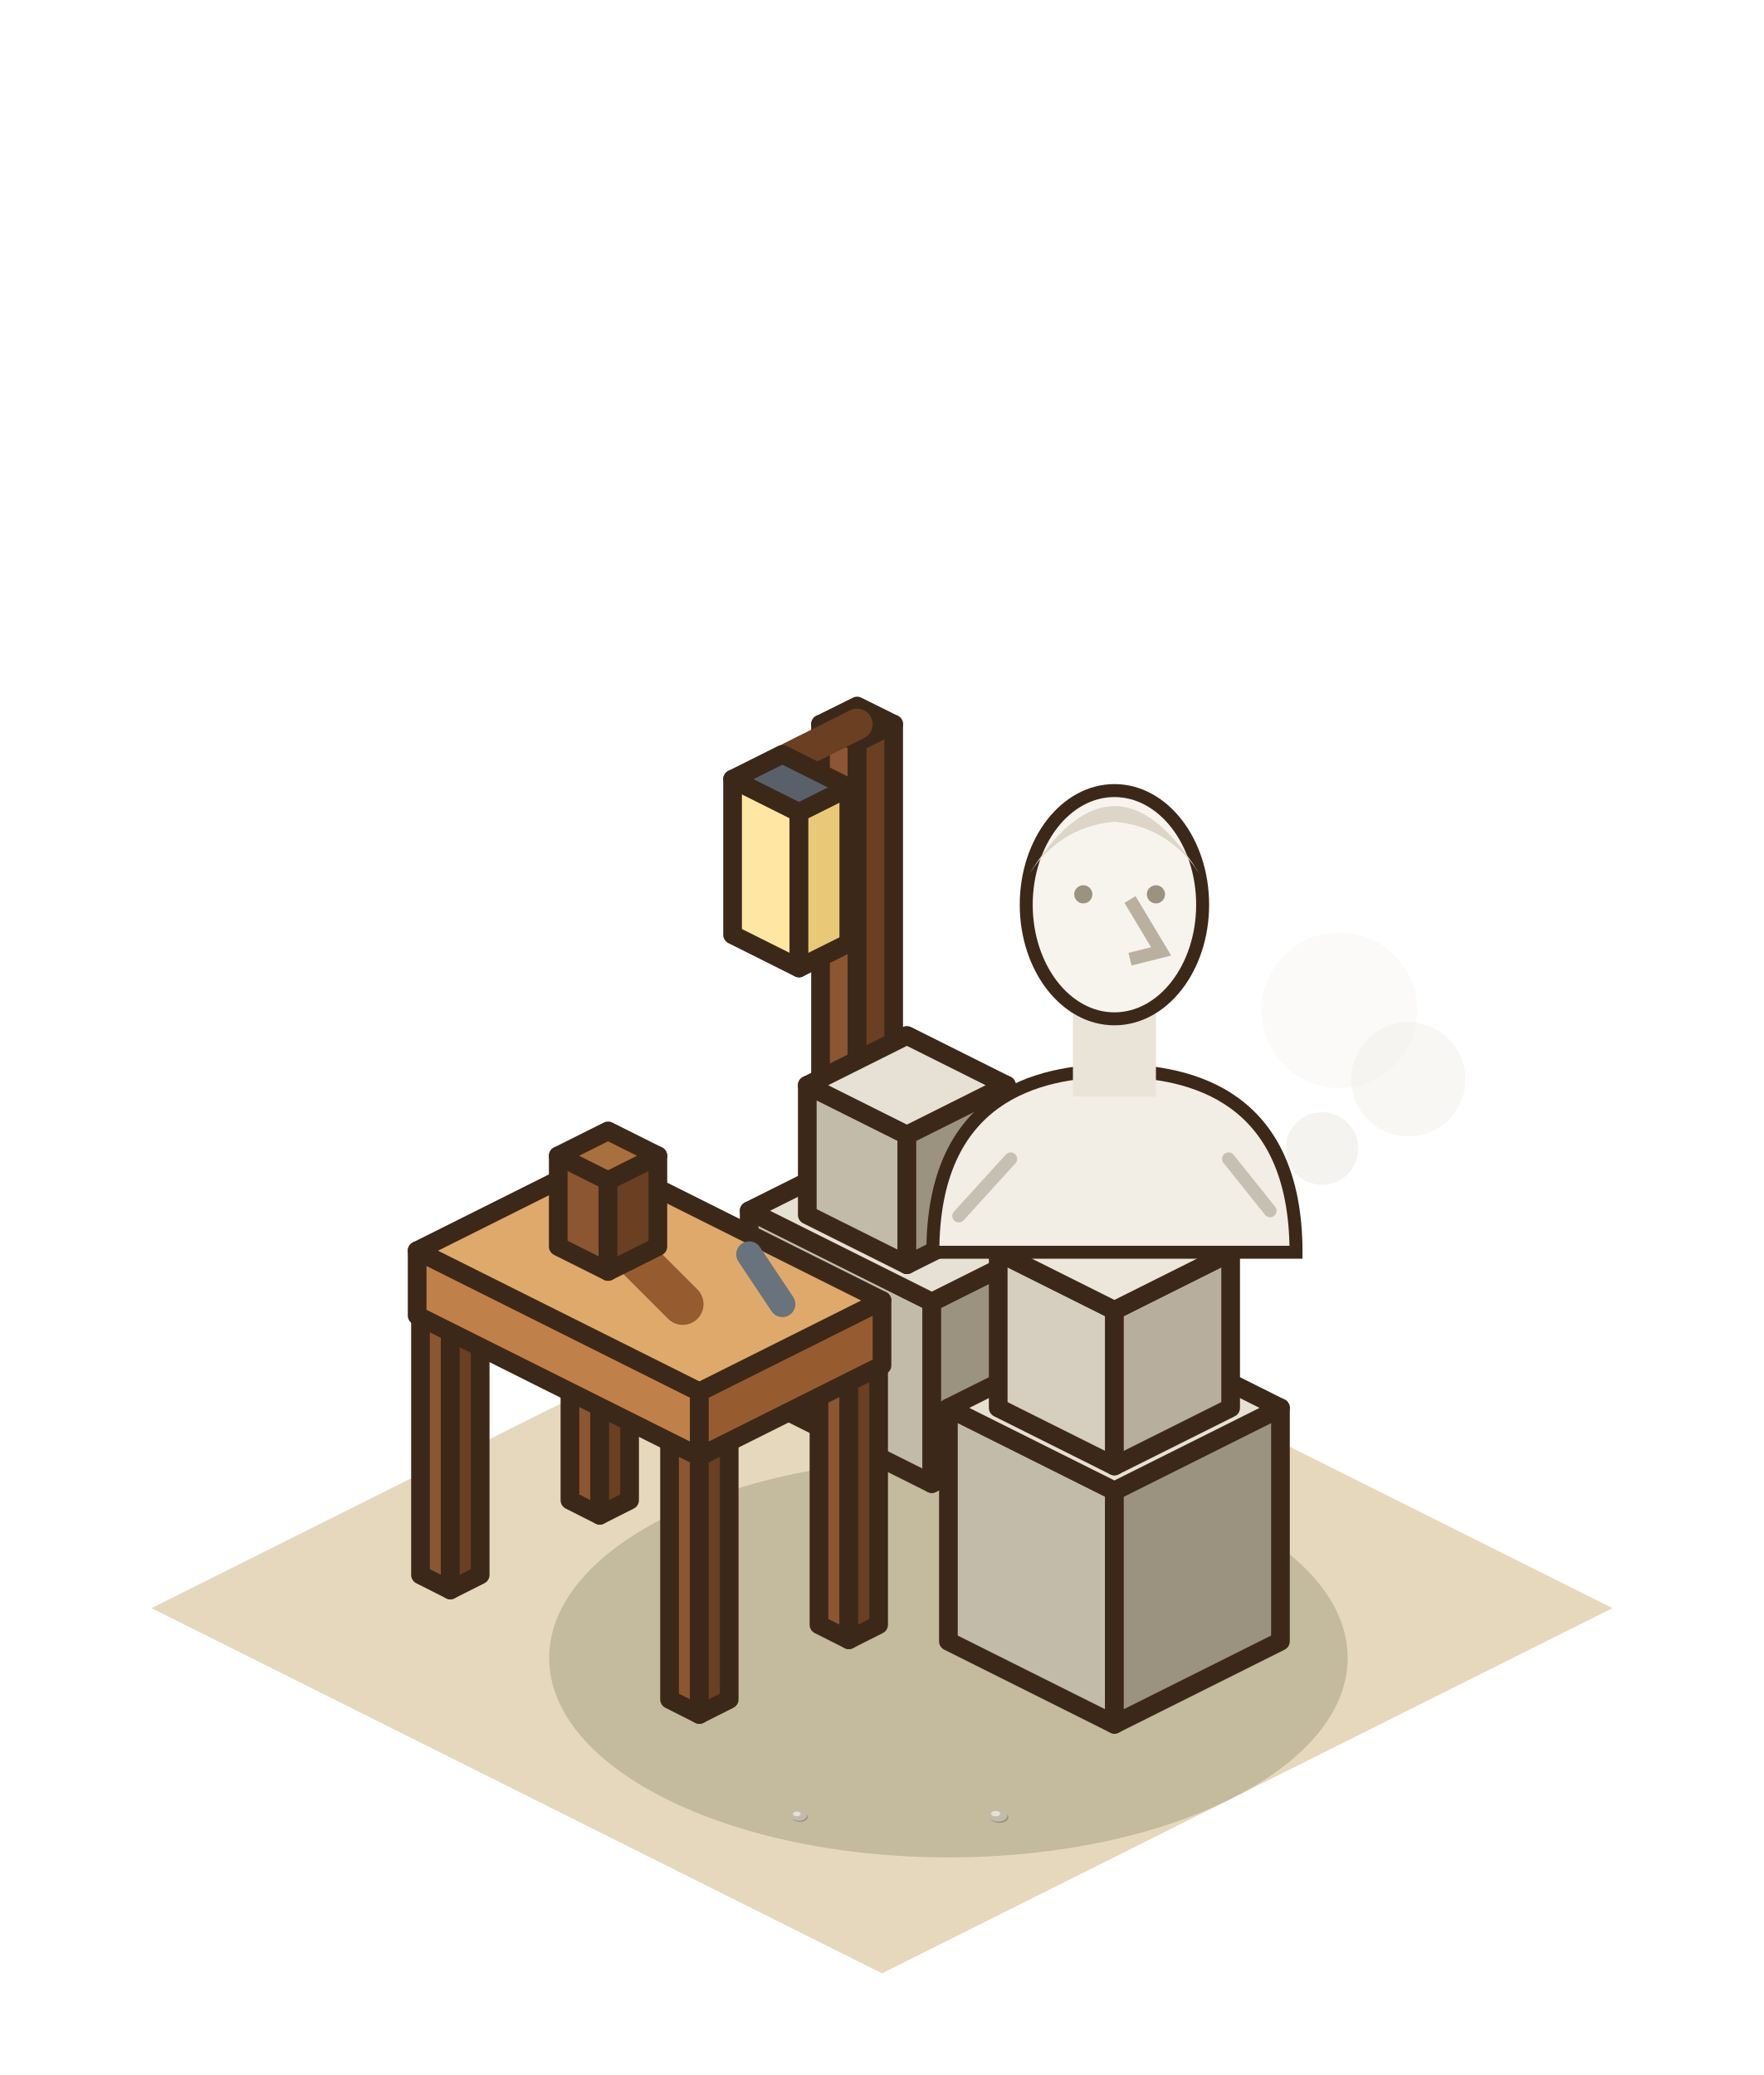
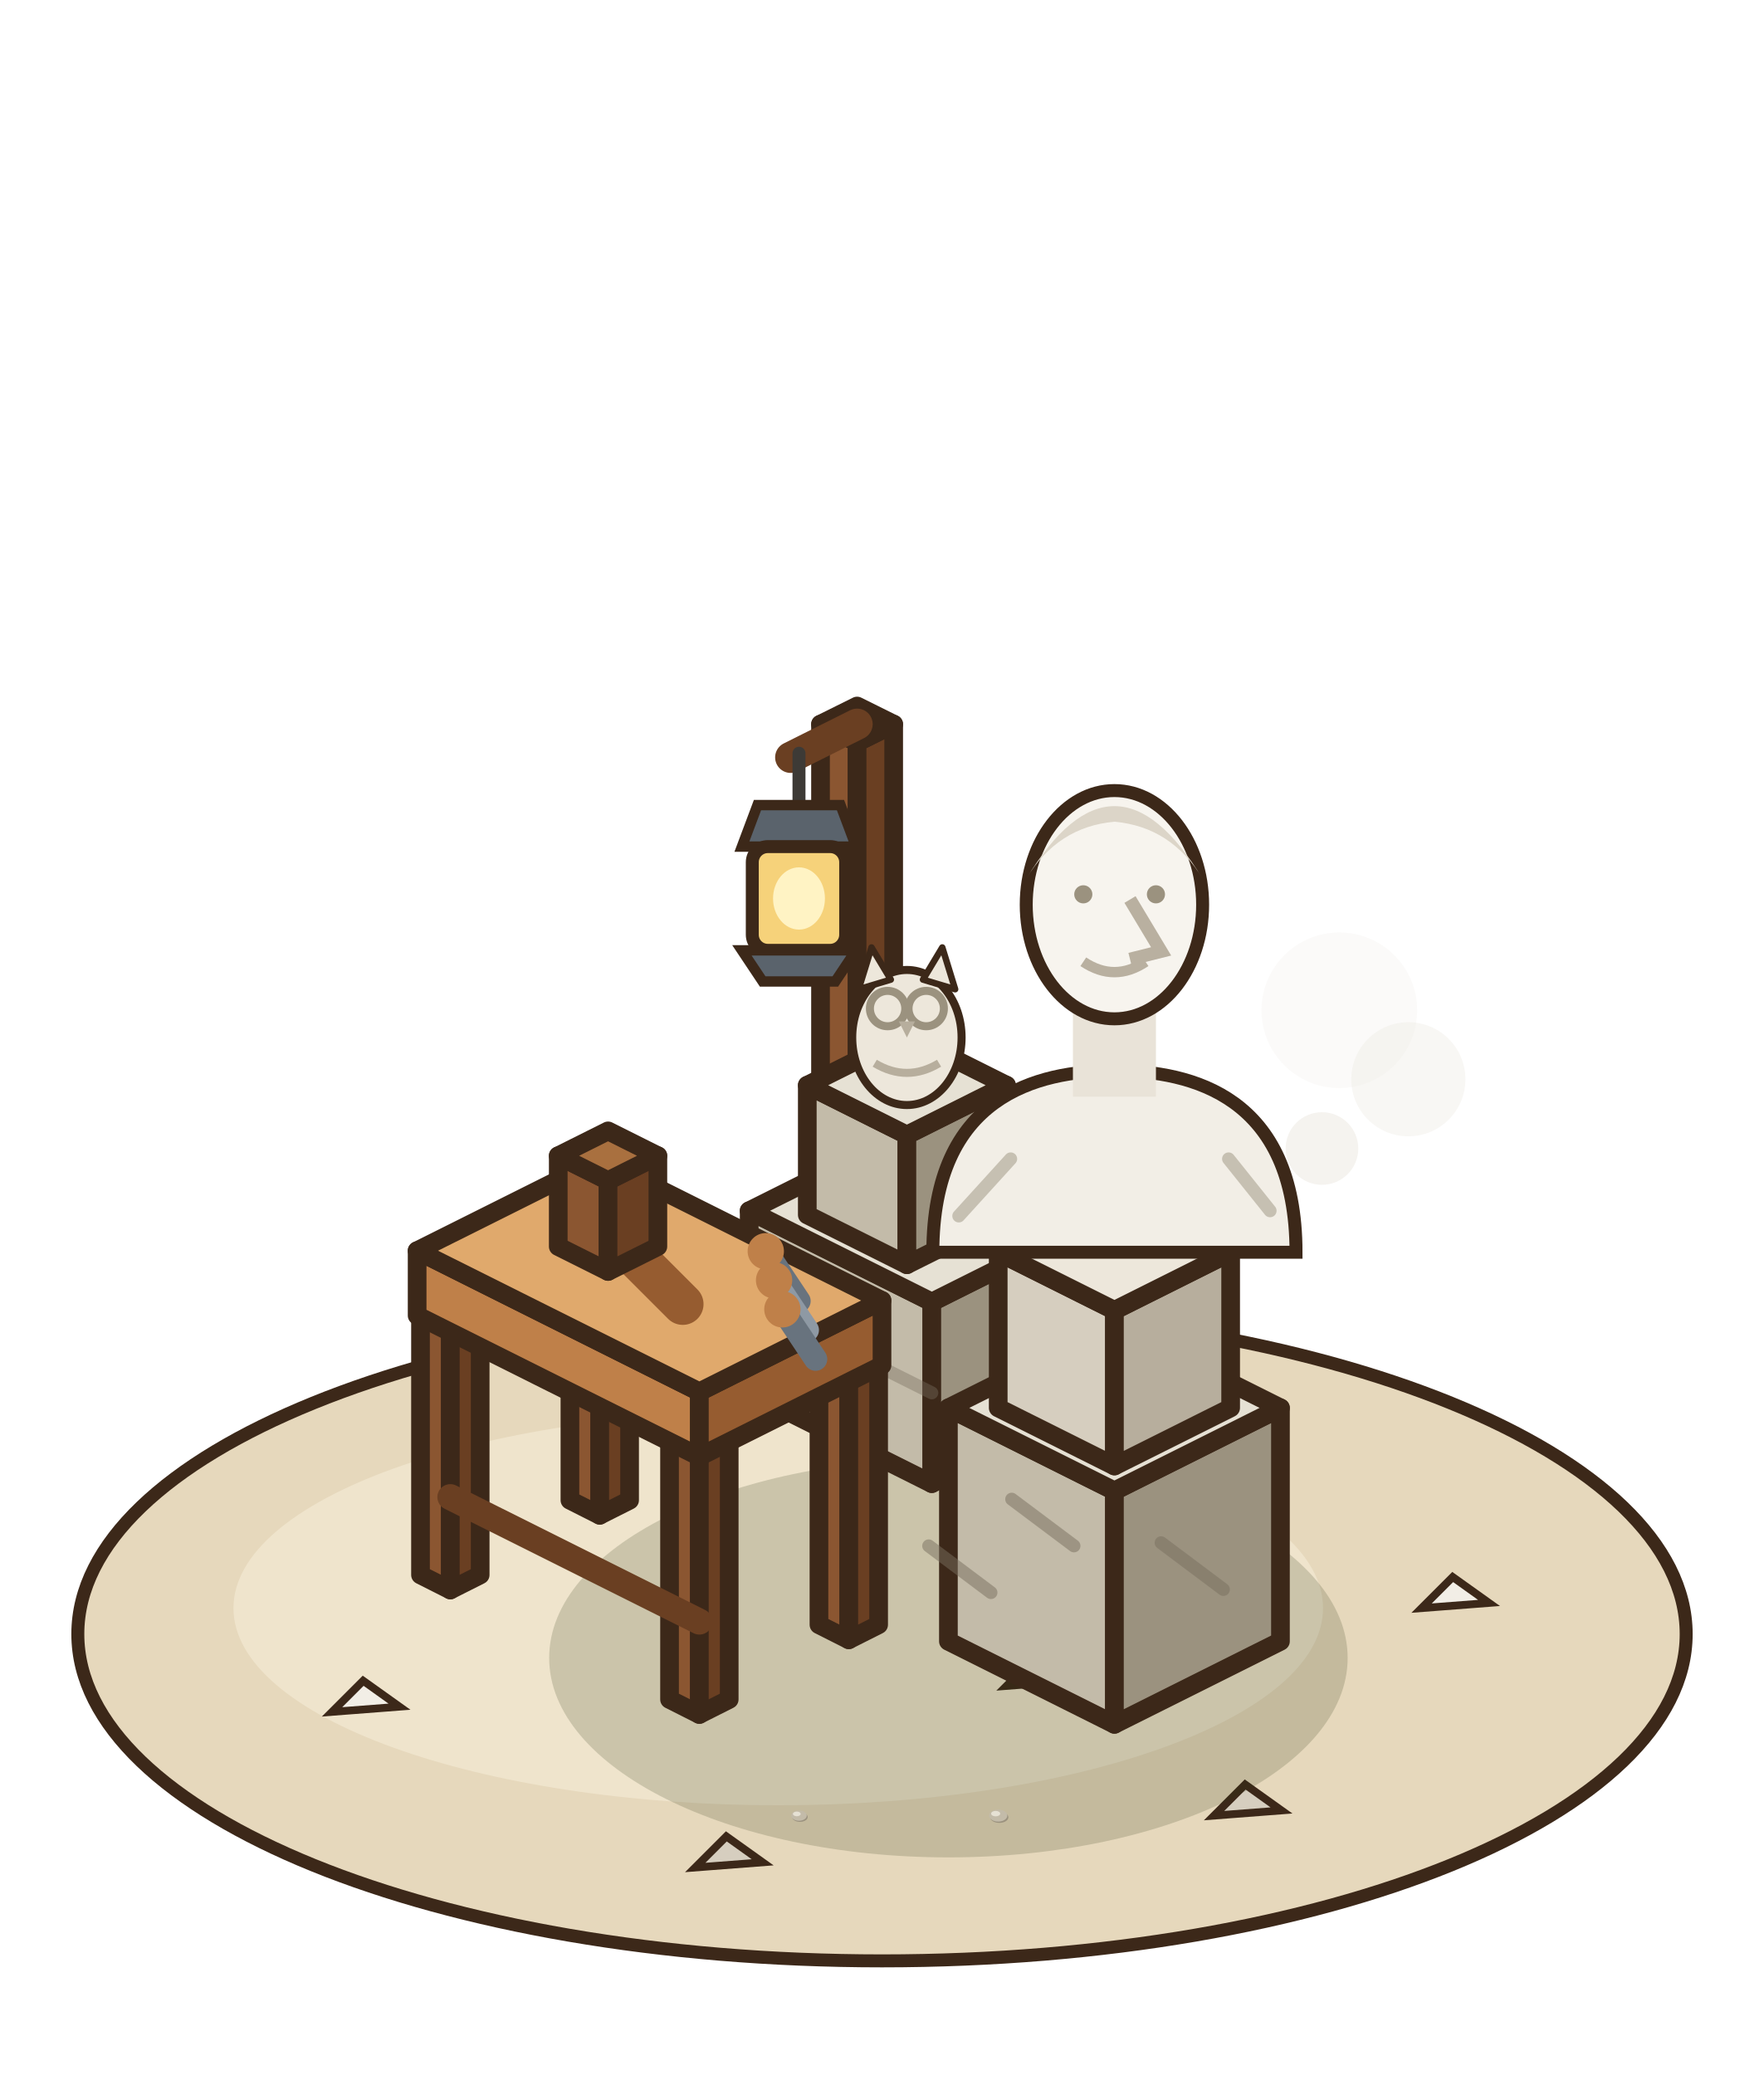
<svg xmlns="http://www.w3.org/2000/svg" width="85" height="100" viewBox="-42.5 -77.5 85 100">
  <g transform="scale(1.25)">
-     <polygon points="0,-14.08 28.16,0 0,14.08 -28.16,0" fill="#E6D8BC" />
+     <ellipse cx="0" cy="1" rx="31" ry="12.6" fill="#E6D8BC" stroke="#3C2819" stroke-width="0.5" />
+     <ellipse cx="-4" cy="0" rx="21" ry="7.6" fill="#EFE4CC" />
+     <polygon points="-21.2,4 -20,2.8 -18.6,3.8" fill="#F2EEE6" stroke="#3C2819" stroke-width="0.3" />
+     <polygon points="12.8,8 14,6.8 15.4,7.8" fill="#D6CEBF" stroke="#3C2819" stroke-width="0.3" />
+     <polygon points="20.8,0 22,-1.2 23.4,-0.2" fill="#F2EEE6" stroke="#3C2819" stroke-width="0.3" />
+     <polygon points="-7.2,10 -6,8.8 -4.6,9.8" fill="#D6CEBF" stroke="#3C2819" stroke-width="0.3" />
+     <polygon points="4.8,3 6,1.8 7.4,2.8" fill="#F2EEE6" stroke="#3C2819" stroke-width="0.3" />
+     <polygon points="8.8,-3 10,-4.2 11.4,-3.2" fill="#D6CEBF" stroke="#3C2819" stroke-width="0.3" />
    <ellipse cx="2.56" cy="1.92" rx="15.39" ry="7.69" fill="rgba(40,55,20,0.18)" />
    <polygon points="-2.37,-10.08 -0.96,-9.38 -0.96,-33.38 -2.37,-34.08" fill="#8B5631" stroke="#3C2819" stroke-width="0.72" stroke-linejoin="round" />
    <polygon points="0.45,-10.08 -0.96,-9.38 -0.96,-33.38 0.45,-34.08" fill="#6A3F22" stroke="#3C2819" stroke-width="0.72" stroke-linejoin="round" />
    <polygon points="-0.96,-34.78 0.45,-34.08 -0.96,-33.38 -2.37,-34.08" fill="#A9703F" stroke="#3C2819" stroke-width="0.72" stroke-linejoin="round" />
    <line x1="-0.96" y1="-34.08" x2="-3.52" y2="-32.8" stroke="#6A3F22" stroke-width="1.2" stroke-linecap="round" />
-     <polygon points="-5.76,-25.96 -3.2,-24.68 -3.2,-30.68 -5.76,-31.96" fill="#FFE6A3" stroke="#3C2819" stroke-width="0.72" stroke-linejoin="round" />
-     <polygon points="-1.28,-25.64 -3.2,-24.68 -3.2,-30.68 -1.28,-31.64" fill="#E9C878" stroke="#3C2819" stroke-width="0.72" stroke-linejoin="round" />
-     <polygon points="-3.84,-32.92 -1.28,-31.64 -3.2,-30.68 -5.76,-31.96" fill="#5A606A" stroke="#3C2819" stroke-width="0.72" stroke-linejoin="round" />
+     <line x1="-3.2" y1="-32.96" x2="-3.2" y2="-30.96" stroke="#3D3A36" stroke-width="0.5" stroke-linecap="round" />
+     <polygon points="-5.4,-29.36 -1,-29.36 -1.6,-30.96 -4.8,-30.96" fill="#5A636C" stroke="#3C2819" stroke-width="0.4" />
+     <rect x="-5" y="-29.36" width="3.6" height="4" rx="0.6" fill="#F6D27A" stroke="#3C2819" stroke-width="0.5" />
+     <ellipse cx="-3.2" cy="-27.36" rx="1" ry="1.2" fill="#FFF3C4" />
+     <polygon points="-5.4,-25.36 -1,-25.36 -1.8,-24.16 -4.6,-24.16" fill="#5A636C" stroke="#3C2819" stroke-width="0.4" />
    <polygon points="-5.12,-8.32 1.92,-4.8 1.92,-11.8 -5.12,-15.32" fill="#C3BBA9" stroke="#3C2819" stroke-width="0.72" stroke-linejoin="round" />
    <polygon points="7.68,-7.68 1.92,-4.8 1.92,-11.8 7.68,-14.68" fill="#9B927F" stroke="#3C2819" stroke-width="0.72" stroke-linejoin="round" />
    <polygon points="0.64,-18.2 7.68,-14.68 1.92,-11.8 -5.12,-15.32" fill="#E6E1D4" stroke="#3C2819" stroke-width="0.72" stroke-linejoin="round" />
    <polygon points="-2.88,-15.16 0.96,-13.24 0.96,-18.24 -2.88,-20.16" fill="#C3BBA9" stroke="#3C2819" stroke-width="0.72" stroke-linejoin="round" />
    <polygon points="4.8,-15.16 0.96,-13.24 0.96,-18.24 4.8,-20.16" fill="#9B927F" stroke="#3C2819" stroke-width="0.72" stroke-linejoin="round" />
    <polygon points="0.96,-22.08 4.8,-20.16 0.96,-18.24 -2.88,-20.16" fill="#E6E1D4" stroke="#3C2819" stroke-width="0.72" stroke-linejoin="round" />
+     <line x1="-5.12" y1="-11.82" x2="1.92" y2="-8.3" stroke="rgba(120,110,95,.4)" stroke-width="0.5" stroke-linecap="round" />
+     <g transform="translate(0.96 -19.52) scale(.62) translate(-0.96 19.52)">
+       <ellipse cx="0.96" cy="-23.52" rx="3.4" ry="4.2" fill="#EDE7DB" stroke="#3C2819" stroke-width="0.5" />
+       <polygon points="-2.04,-26.52 -1.24,-29.12 -0.04,-27.12" fill="#EDE7DB" stroke="#3C2819" stroke-width="0.4" stroke-linejoin="round" />
+       <polygon points="1.96,-27.12 3.16,-29.12 3.96,-26.52" fill="#EDE7DB" stroke="#3C2819" stroke-width="0.4" stroke-linejoin="round" />
+       <circle cx="-0.24" cy="-25.32" r="1.1" fill="none" stroke="#9B927F" stroke-width="0.5" />
+       <circle cx="2.16" cy="-25.32" r="1.1" fill="none" stroke="#9B927F" stroke-width="0.5" />
+       <polygon points="0.46,-24.52 1.46,-24.52 0.96,-23.52" fill="#B7AE9D" />
+       <path d="M-1.04,-21.92 q2,1.2 4,0" stroke="#B7AE9D" stroke-width="0.5" fill="none" />
+     </g>
    <polygon points="-12.03,-4.16 -10.88,-3.58 -10.88,-13.58 -12.03,-14.16" fill="#8B5631" stroke="#3C2819" stroke-width="0.72" stroke-linejoin="round" />
    <polygon points="-9.73,-4.16 -10.88,-3.58 -10.88,-13.58 -9.73,-14.16" fill="#6A3F22" stroke="#3C2819" stroke-width="0.72" stroke-linejoin="round" />
    <polygon points="-10.88,-14.74 -9.73,-14.16 -10.88,-13.58 -12.03,-14.16" fill="#A9703F" stroke="#3C2819" stroke-width="0.72" stroke-linejoin="round" />
    <polygon points="-2.43,0.64 -1.28,1.22 -1.28,-8.78 -2.43,-9.36" fill="#8B5631" stroke="#3C2819" stroke-width="0.72" stroke-linejoin="round" />
    <polygon points="-0.13,0.64 -1.28,1.22 -1.28,-8.78 -0.13,-9.36" fill="#6A3F22" stroke="#3C2819" stroke-width="0.72" stroke-linejoin="round" />
    <polygon points="-1.28,-9.94 -0.13,-9.36 -1.28,-8.78 -2.43,-9.36" fill="#A9703F" stroke="#3C2819" stroke-width="0.72" stroke-linejoin="round" />
    <polygon points="-17.79,-1.28 -16.64,-0.7 -16.64,-10.7 -17.79,-11.28" fill="#8B5631" stroke="#3C2819" stroke-width="0.72" stroke-linejoin="round" />
    <polygon points="-15.49,-1.28 -16.64,-0.7 -16.64,-10.7 -15.49,-11.28" fill="#6A3F22" stroke="#3C2819" stroke-width="0.72" stroke-linejoin="round" />
    <polygon points="-16.64,-11.86 -15.49,-11.28 -16.64,-10.7 -17.79,-11.28" fill="#A9703F" stroke="#3C2819" stroke-width="0.72" stroke-linejoin="round" />
    <polygon points="-8.19,3.52 -7.04,4.1 -7.04,-5.9 -8.19,-6.48" fill="#8B5631" stroke="#3C2819" stroke-width="0.72" stroke-linejoin="round" />
    <polygon points="-5.89,3.52 -7.04,4.1 -7.04,-5.9 -5.89,-6.48" fill="#6A3F22" stroke="#3C2819" stroke-width="0.72" stroke-linejoin="round" />
    <polygon points="-7.04,-7.06 -5.89,-6.48 -7.04,-5.9 -8.19,-6.48" fill="#A9703F" stroke="#3C2819" stroke-width="0.72" stroke-linejoin="round" />
+     <line x1="-16.64" y1="-4.28" x2="-7.04" y2="0.52" stroke="#6A3F22" stroke-width="1" stroke-linecap="round" />
    <polygon points="-17.92,-11.28 -7.04,-5.84 -7.04,-8.34 -17.92,-13.78" fill="#BF8049" stroke="#3C2819" stroke-width="0.72" stroke-linejoin="round" />
    <polygon points="0,-9.36 -7.04,-5.84 -7.04,-8.34 0,-11.86" fill="#965C30" stroke="#3C2819" stroke-width="0.72" stroke-linejoin="round" />
    <polygon points="-10.88,-17.3 0,-11.86 -7.04,-8.34 -17.92,-13.78" fill="#E0A96C" stroke="#3C2819" stroke-width="0.72" stroke-linejoin="round" />
    <line x1="-10.24" y1="-14.28" x2="-7.68" y2="-11.72" stroke="#965C30" stroke-width="1.6" stroke-linecap="round" />
    <polygon points="-12.48,-13.94 -10.56,-12.98 -10.56,-16.48 -12.48,-17.44" fill="#8B5631" stroke="#3C2819" stroke-width="0.72" stroke-linejoin="round" />
    <polygon points="-8.64,-13.94 -10.56,-12.98 -10.56,-16.48 -8.64,-17.44" fill="#6A3F22" stroke="#3C2819" stroke-width="0.72" stroke-linejoin="round" />
    <polygon points="-10.56,-18.4 -8.64,-17.44 -10.56,-16.48 -12.48,-17.44" fill="#A9703F" stroke="#3C2819" stroke-width="0.72" stroke-linejoin="round" />
-     <line x1="-5.12" y1="-13.64" x2="-3.84" y2="-11.72" stroke="#68737E" stroke-width="1" stroke-linecap="round" />
+     <line x1="-4.48" y1="-13.76" x2="-3.2" y2="-11.84" stroke="#68737E" stroke-width="0.9" stroke-linecap="round" />
+     <circle cx="-4.48" cy="-13.76" r="0.7" fill="#BF8049" />
+     <line x1="-4.16" y1="-12.64" x2="-2.88" y2="-10.72" stroke="#8E99A4" stroke-width="0.9" stroke-linecap="round" />
+     <circle cx="-4.16" cy="-12.64" r="0.7" fill="#BF8049" />
+     <line x1="-3.84" y1="-11.52" x2="-2.56" y2="-9.6" stroke="#68737E" stroke-width="0.9" stroke-linecap="round" />
+     <circle cx="-3.84" cy="-11.52" r="0.7" fill="#BF8049" />
    <polygon points="2.56,1.28 8.96,4.48 8.96,-4.52 2.56,-7.72" fill="#C3BBA9" stroke="#3C2819" stroke-width="0.72" stroke-linejoin="round" />
    <polygon points="15.36,1.28 8.96,4.48 8.96,-4.52 15.36,-7.72" fill="#9B927F" stroke="#3C2819" stroke-width="0.72" stroke-linejoin="round" />
    <polygon points="8.96,-10.92 15.36,-7.72 8.96,-4.52 2.56,-7.72" fill="#E6E1D4" stroke="#3C2819" stroke-width="0.72" stroke-linejoin="round" />
+     <line x1="1.8" y1="-2.4" x2="4.2" y2="-0.6" stroke="rgba(120,110,95,.5)" stroke-width="0.5" stroke-linecap="round" />
+     <line x1="5" y1="-4.2" x2="7.4" y2="-2.4" stroke="rgba(120,110,95,.5)" stroke-width="0.5" stroke-linecap="round" />
+     <line x1="10.76" y1="-2.52" x2="13.16" y2="-0.72" stroke="rgba(120,110,95,.5)" stroke-width="0.5" stroke-linecap="round" />
    <polygon points="4.48,-7.72 8.96,-5.48 8.96,-11.48 4.48,-13.72" fill="#D6CEBF" stroke="#3C2819" stroke-width="0.72" stroke-linejoin="round" />
    <polygon points="13.44,-7.72 8.96,-5.48 8.96,-11.48 13.44,-13.72" fill="#B7AE9D" stroke="#3C2819" stroke-width="0.72" stroke-linejoin="round" />
    <polygon points="8.96,-15.96 13.44,-13.72 8.96,-11.48 4.48,-13.72" fill="#EDE7DB" stroke="#3C2819" stroke-width="0.72" stroke-linejoin="round" />
    <path d="M1.96,-13.72 C1.96,-19.72 5.96,-20.72 8.96,-20.72 C11.96,-20.72 15.96,-19.72 15.96,-13.72 Z" fill="#F2EEE6" stroke="#3C2819" stroke-width="0.5" />
    <rect x="7.36" y="-23.72" width="3.2" height="4" fill="#E9E3D8" />
    <ellipse cx="8.96" cy="-27.12" rx="3.4" ry="4.4" fill="#F7F4EE" stroke="#3C2819" stroke-width="0.5" />
    <path d="M5.56,-28.12 q3.4,-5.6 6.8,0 q-1.2,-2 -3.4,-2.2 q-2.2,0.2 -3.4,2.2 Z" fill="#DCD5C8" />
    <path d="M9.56,-27.32 l1.2,2 l-1.2,0.3" stroke="#B9B0A0" stroke-width="0.5" fill="none" />
    <circle cx="7.76" cy="-27.52" r="0.35" fill="#9B927F" />
    <circle cx="10.56" cy="-27.52" r="0.35" fill="#9B927F" />
+     <path d="M7.76,-24.92 q1.2,0.8 2.4,0" stroke="#B9B0A0" stroke-width="0.4" fill="none" />
    <line x1="2.96" y1="-15.12" x2="4.96" y2="-17.32" stroke="rgba(155,146,127,.5)" stroke-width="0.5" stroke-linecap="round" />
    <line x1="13.36" y1="-17.32" x2="14.96" y2="-15.32" stroke="rgba(155,146,127,.5)" stroke-width="0.5" stroke-linecap="round" />
    <circle cx="17.63" cy="-23.05" r="3" fill="rgba(236,232,226,0.18)" />
    <circle cx="16.96" cy="-17.72" r="1.4" fill="rgba(236,232,226,0.55)" />
    <circle cx="20.29" cy="-20.39" r="2.2" fill="rgba(236,232,226,0.37)" />
    <ellipse cx="4.522" cy="8.063" rx="0.35" ry="0.217" fill="#9B927F" />
    <ellipse cx="4.48" cy="8" rx="0.35" ry="0.231" fill="#C3BBA9" />
    <ellipse cx="4.382" cy="7.923" rx="0.175" ry="0.105" fill="#E6E1D4" />
    <ellipse cx="-3.164" cy="8.054" rx="0.3" ry="0.186" fill="#9B927F" />
    <ellipse cx="-3.2" cy="8" rx="0.3" ry="0.198" fill="#C3BBA9" />
    <ellipse cx="-3.284" cy="7.934" rx="0.15" ry="0.09" fill="#E6E1D4" />
  </g>
</svg>
